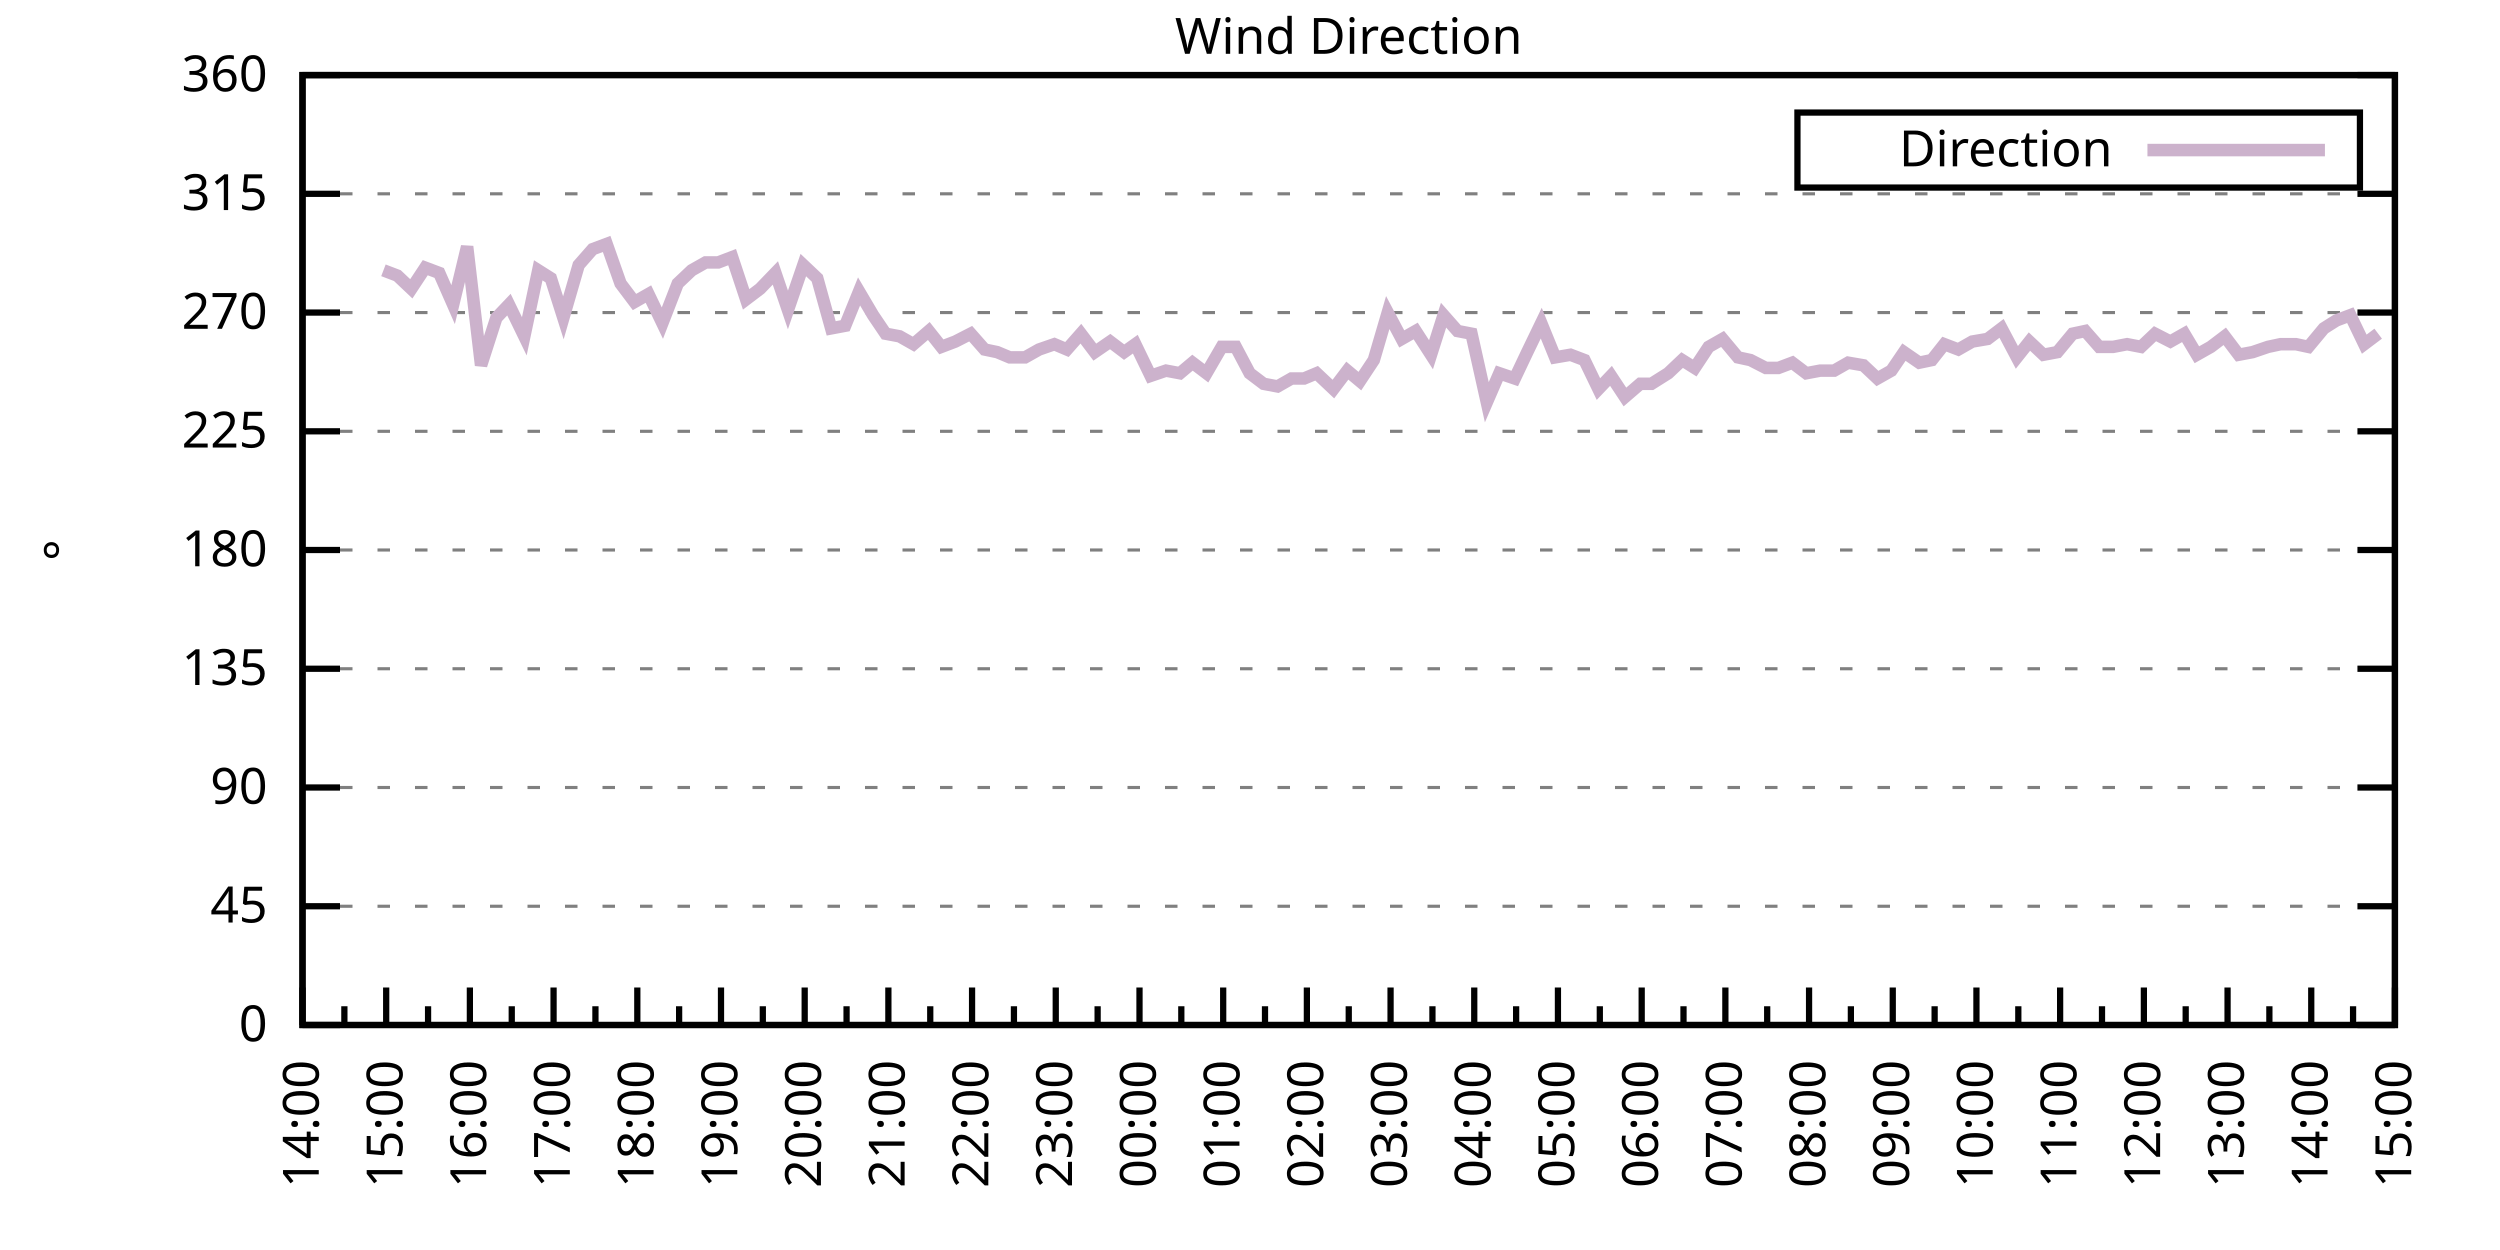
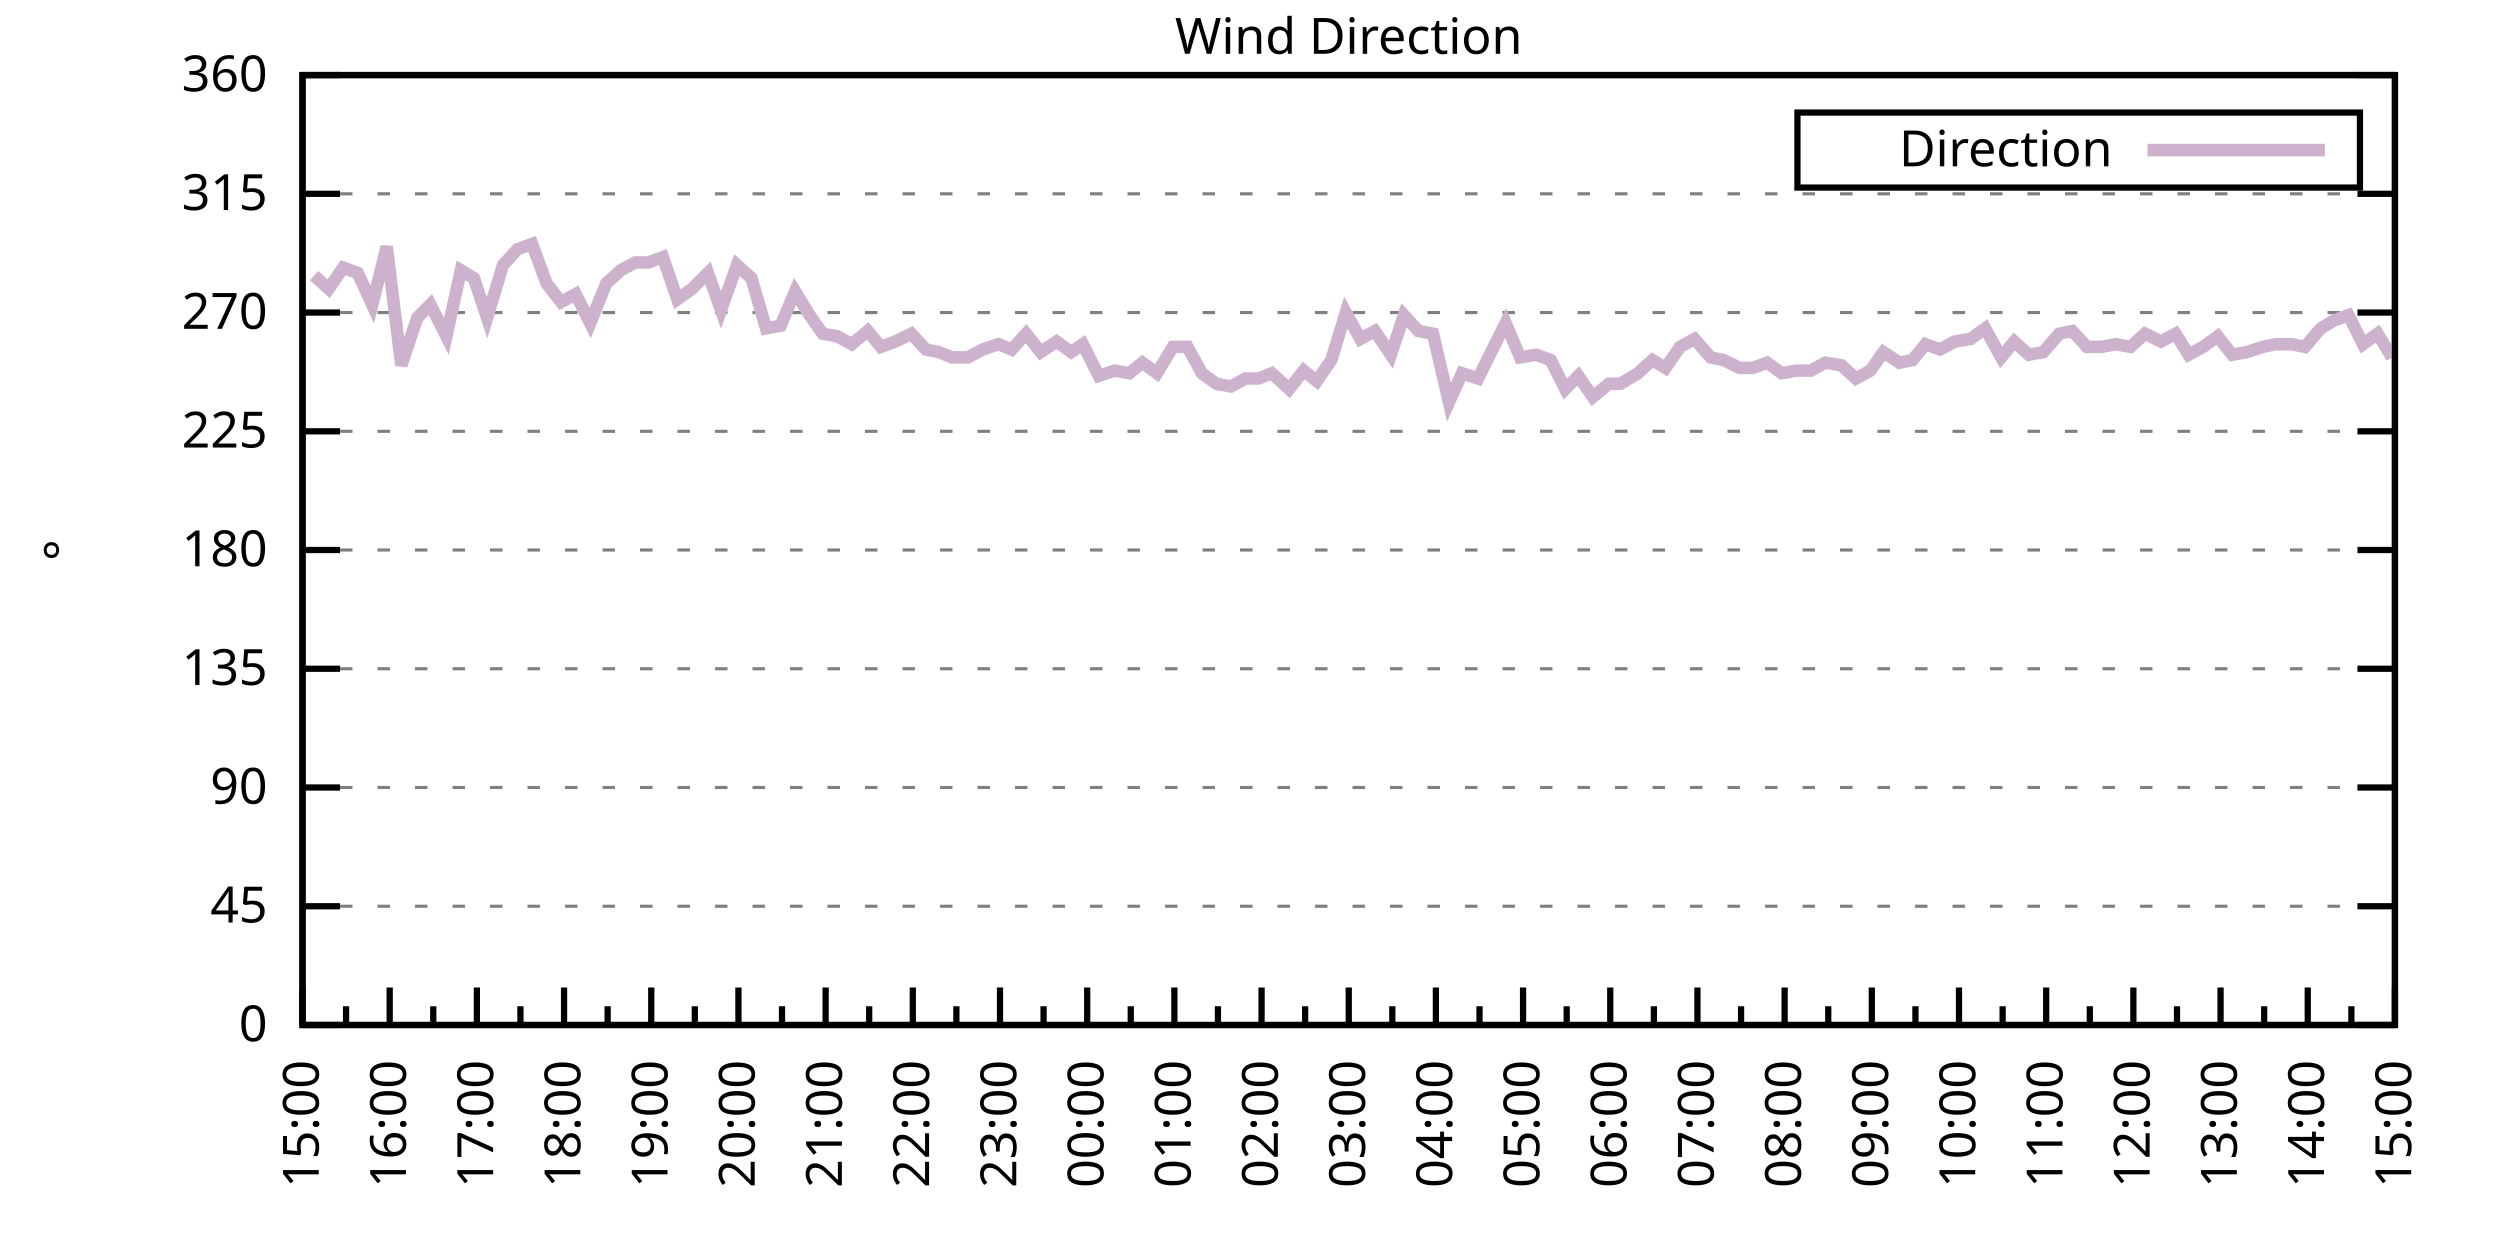
<svg xmlns="http://www.w3.org/2000/svg" xmlns:xlink="http://www.w3.org/1999/xlink" width="400" height="200" viewBox="0 0 400 200">
  <g id="gnuplot_canvas">
    <rect x="0" y="0" width="400" height="200" fill="none" />
    <defs>
      <circle id="gpDot" r="0.5" stroke-width="0.5" stroke="currentColor" />
      <path id="gpPt0" stroke-width="0.333" stroke="currentColor" d="M-1,0 h2 M0,-1 v2" />
      <path id="gpPt1" stroke-width="0.333" stroke="currentColor" d="M-1,-1 L1,1 M1,-1 L-1,1" />
      <path id="gpPt2" stroke-width="0.333" stroke="currentColor" d="M-1,0 L1,0 M0,-1 L0,1 M-1,-1 L1,1 M-1,1 L1,-1" />
      <rect id="gpPt3" stroke-width="0.333" stroke="currentColor" x="-1" y="-1" width="2" height="2" />
      <rect id="gpPt4" stroke-width="0.333" stroke="currentColor" fill="currentColor" x="-1" y="-1" width="2" height="2" />
      <circle id="gpPt5" stroke-width="0.333" stroke="currentColor" cx="0" cy="0" r="1" />
      <use xlink:href="#gpPt5" id="gpPt6" fill="currentColor" stroke="none" />
      <path id="gpPt7" stroke-width="0.333" stroke="currentColor" d="M0,-1.33 L-1.33,0.67 L1.33,0.67 z" />
      <use xlink:href="#gpPt7" id="gpPt8" fill="currentColor" stroke="none" />
      <use xlink:href="#gpPt7" id="gpPt9" stroke="currentColor" transform="rotate(180)" />
      <use xlink:href="#gpPt9" id="gpPt10" fill="currentColor" stroke="none" />
      <use xlink:href="#gpPt3" id="gpPt11" stroke="currentColor" transform="rotate(45)" />
      <use xlink:href="#gpPt11" id="gpPt12" fill="currentColor" stroke="none" />
      <path id="gpPt13" stroke-width="0.333" stroke="currentColor" d="M0,1.330 L1.265,0.411 L0.782,-1.067 L-0.782,-1.076 L-1.265,0.411 z" />
      <use xlink:href="#gpPt13" id="gpPt14" fill="currentColor" stroke="none" />
      <filter id="textbox" filterUnits="objectBoundingBox" x="0" y="0" height="1" width="1">
        <feFlood flood-color="white" flood-opacity="1" result="bgnd" />
        <feComposite in="SourceGraphic" in2="bgnd" operator="atop" />
      </filter>
      <filter id="greybox" filterUnits="objectBoundingBox" x="0" y="0" height="1" width="1">
        <feFlood flood-color="lightgrey" flood-opacity="1" result="grey" />
        <feComposite in="SourceGraphic" in2="grey" operator="atop" />
      </filter>
    </defs>
    <g fill="none" color="white" stroke="currentColor" stroke-width="1.00" stroke-linecap="butt" stroke-linejoin="miter">
</g>
    <g fill="none" color="black" stroke="currentColor" stroke-width="1.00" stroke-linecap="butt" stroke-linejoin="miter">
      <g stroke="none" shape-rendering="crispEdges">
        <polygon fill="rgb(255, 255, 255)" points="48.40,164.00 383.18,164.00 383.18,12.02 48.40,12.02 " />
      </g>
    </g>
    <g fill="none" color="black" stroke="currentColor" stroke-width="1.00" stroke-linecap="butt" stroke-linejoin="miter">
</g>
    <g fill="none" color="black" stroke="black" stroke-width="0.50" stroke-linecap="butt" stroke-linejoin="miter">
</g>
    <g fill="none" color="gray" stroke="currentColor" stroke-width="0.50" stroke-linecap="butt" stroke-linejoin="miter">
      <path stroke="gray" stroke-dasharray="2,4" class="gridline" d="M48.40,164.00 L383.19,164.00  " />
    </g>
    <g fill="none" color="gray" stroke="gray" stroke-width="1.00" stroke-linecap="butt" stroke-linejoin="miter">
</g>
    <g fill="none" color="black" stroke="currentColor" stroke-width="1.00" stroke-linecap="butt" stroke-linejoin="miter">
      <path stroke="black" d="M48.40,164.00 L54.40,164.00 M383.19,164.00 L377.19,164.00  " />
      <g transform="translate(42.80,166.60)" stroke="none" fill="black" font-family="Sans" font-size="8.00" text-anchor="end">
        <text>
          <tspan font-family="Sans"> 0</tspan>
        </text>
      </g>
    </g>
    <g fill="none" color="black" stroke="currentColor" stroke-width="1.00" stroke-linecap="butt" stroke-linejoin="miter">
</g>
    <g fill="none" color="black" stroke="black" stroke-width="0.50" stroke-linecap="butt" stroke-linejoin="miter">
</g>
    <g fill="none" color="gray" stroke="currentColor" stroke-width="0.50" stroke-linecap="butt" stroke-linejoin="miter">
      <path stroke="gray" stroke-dasharray="2,4" class="gridline" d="M48.40,145.00 L383.19,145.00  " />
    </g>
    <g fill="none" color="gray" stroke="gray" stroke-width="1.00" stroke-linecap="butt" stroke-linejoin="miter">
</g>
    <g fill="none" color="black" stroke="currentColor" stroke-width="1.00" stroke-linecap="butt" stroke-linejoin="miter">
      <path stroke="black" d="M48.40,145.00 L54.40,145.00 M383.19,145.00 L377.19,145.00  " />
      <g transform="translate(42.80,147.60)" stroke="none" fill="black" font-family="Sans" font-size="8.00" text-anchor="end">
        <text>
          <tspan font-family="Sans"> 45</tspan>
        </text>
      </g>
    </g>
    <g fill="none" color="black" stroke="currentColor" stroke-width="1.00" stroke-linecap="butt" stroke-linejoin="miter">
</g>
    <g fill="none" color="black" stroke="black" stroke-width="0.50" stroke-linecap="butt" stroke-linejoin="miter">
</g>
    <g fill="none" color="gray" stroke="currentColor" stroke-width="0.50" stroke-linecap="butt" stroke-linejoin="miter">
      <path stroke="gray" stroke-dasharray="2,4" class="gridline" d="M48.40,126.00 L383.19,126.00  " />
    </g>
    <g fill="none" color="gray" stroke="gray" stroke-width="1.00" stroke-linecap="butt" stroke-linejoin="miter">
</g>
    <g fill="none" color="black" stroke="currentColor" stroke-width="1.00" stroke-linecap="butt" stroke-linejoin="miter">
      <path stroke="black" d="M48.40,126.00 L54.40,126.00 M383.19,126.00 L377.19,126.00  " />
      <g transform="translate(42.80,128.60)" stroke="none" fill="black" font-family="Sans" font-size="8.00" text-anchor="end">
        <text>
          <tspan font-family="Sans"> 90</tspan>
        </text>
      </g>
    </g>
    <g fill="none" color="black" stroke="currentColor" stroke-width="1.00" stroke-linecap="butt" stroke-linejoin="miter">
</g>
    <g fill="none" color="black" stroke="black" stroke-width="0.50" stroke-linecap="butt" stroke-linejoin="miter">
</g>
    <g fill="none" color="gray" stroke="currentColor" stroke-width="0.50" stroke-linecap="butt" stroke-linejoin="miter">
      <path stroke="gray" stroke-dasharray="2,4" class="gridline" d="M48.40,107.00 L383.19,107.00  " />
    </g>
    <g fill="none" color="gray" stroke="gray" stroke-width="1.00" stroke-linecap="butt" stroke-linejoin="miter">
</g>
    <g fill="none" color="black" stroke="currentColor" stroke-width="1.00" stroke-linecap="butt" stroke-linejoin="miter">
      <path stroke="black" d="M48.40,107.00 L54.40,107.00 M383.19,107.00 L377.19,107.00  " />
      <g transform="translate(42.80,109.60)" stroke="none" fill="black" font-family="Sans" font-size="8.00" text-anchor="end">
        <text>
          <tspan font-family="Sans"> 135</tspan>
        </text>
      </g>
    </g>
    <g fill="none" color="black" stroke="currentColor" stroke-width="1.00" stroke-linecap="butt" stroke-linejoin="miter">
</g>
    <g fill="none" color="black" stroke="black" stroke-width="0.50" stroke-linecap="butt" stroke-linejoin="miter">
</g>
    <g fill="none" color="gray" stroke="currentColor" stroke-width="0.50" stroke-linecap="butt" stroke-linejoin="miter">
      <path stroke="gray" stroke-dasharray="2,4" class="gridline" d="M48.40,88.00 L383.19,88.00  " />
    </g>
    <g fill="none" color="gray" stroke="gray" stroke-width="1.00" stroke-linecap="butt" stroke-linejoin="miter">
</g>
    <g fill="none" color="black" stroke="currentColor" stroke-width="1.00" stroke-linecap="butt" stroke-linejoin="miter">
      <path stroke="black" d="M48.40,88.00 L54.40,88.00 M383.19,88.00 L377.19,88.00  " />
      <g transform="translate(42.80,90.60)" stroke="none" fill="black" font-family="Sans" font-size="8.00" text-anchor="end">
        <text>
          <tspan font-family="Sans"> 180</tspan>
        </text>
      </g>
    </g>
    <g fill="none" color="black" stroke="currentColor" stroke-width="1.00" stroke-linecap="butt" stroke-linejoin="miter">
</g>
    <g fill="none" color="black" stroke="black" stroke-width="0.50" stroke-linecap="butt" stroke-linejoin="miter">
</g>
    <g fill="none" color="gray" stroke="currentColor" stroke-width="0.50" stroke-linecap="butt" stroke-linejoin="miter">
      <path stroke="gray" stroke-dasharray="2,4" class="gridline" d="M48.40,69.01 L383.19,69.01  " />
    </g>
    <g fill="none" color="gray" stroke="gray" stroke-width="1.00" stroke-linecap="butt" stroke-linejoin="miter">
</g>
    <g fill="none" color="black" stroke="currentColor" stroke-width="1.00" stroke-linecap="butt" stroke-linejoin="miter">
      <path stroke="black" d="M48.40,69.01 L54.40,69.01 M383.19,69.01 L377.19,69.01  " />
      <g transform="translate(42.80,71.61)" stroke="none" fill="black" font-family="Sans" font-size="8.00" text-anchor="end">
        <text>
          <tspan font-family="Sans"> 225</tspan>
        </text>
      </g>
    </g>
    <g fill="none" color="black" stroke="currentColor" stroke-width="1.00" stroke-linecap="butt" stroke-linejoin="miter">
</g>
    <g fill="none" color="black" stroke="black" stroke-width="0.50" stroke-linecap="butt" stroke-linejoin="miter">
</g>
    <g fill="none" color="gray" stroke="currentColor" stroke-width="0.50" stroke-linecap="butt" stroke-linejoin="miter">
      <path stroke="gray" stroke-dasharray="2,4" class="gridline" d="M48.40,50.01 L383.19,50.01  " />
    </g>
    <g fill="none" color="gray" stroke="gray" stroke-width="1.00" stroke-linecap="butt" stroke-linejoin="miter">
</g>
    <g fill="none" color="black" stroke="currentColor" stroke-width="1.00" stroke-linecap="butt" stroke-linejoin="miter">
      <path stroke="black" d="M48.40,50.01 L54.40,50.01 M383.19,50.01 L377.19,50.01  " />
      <g transform="translate(42.80,52.61)" stroke="none" fill="black" font-family="Sans" font-size="8.00" text-anchor="end">
        <text>
          <tspan font-family="Sans"> 270</tspan>
        </text>
      </g>
    </g>
    <g fill="none" color="black" stroke="currentColor" stroke-width="1.00" stroke-linecap="butt" stroke-linejoin="miter">
</g>
    <g fill="none" color="black" stroke="black" stroke-width="0.50" stroke-linecap="butt" stroke-linejoin="miter">
</g>
    <g fill="none" color="gray" stroke="currentColor" stroke-width="0.50" stroke-linecap="butt" stroke-linejoin="miter">
      <path stroke="gray" stroke-dasharray="2,4" class="gridline" d="M48.40,31.01 L383.19,31.01  " />
    </g>
    <g fill="none" color="gray" stroke="gray" stroke-width="1.00" stroke-linecap="butt" stroke-linejoin="miter">
</g>
    <g fill="none" color="black" stroke="currentColor" stroke-width="1.00" stroke-linecap="butt" stroke-linejoin="miter">
      <path stroke="black" d="M48.40,31.01 L54.40,31.01 M383.19,31.01 L377.19,31.01  " />
      <g transform="translate(42.80,33.61)" stroke="none" fill="black" font-family="Sans" font-size="8.00" text-anchor="end">
        <text>
          <tspan font-family="Sans"> 315</tspan>
        </text>
      </g>
    </g>
    <g fill="none" color="black" stroke="currentColor" stroke-width="1.00" stroke-linecap="butt" stroke-linejoin="miter">
</g>
    <g fill="none" color="black" stroke="black" stroke-width="0.50" stroke-linecap="butt" stroke-linejoin="miter">
</g>
    <g fill="none" color="gray" stroke="currentColor" stroke-width="0.50" stroke-linecap="butt" stroke-linejoin="miter">
      <path stroke="gray" stroke-dasharray="2,4" class="gridline" d="M48.40,12.01 L383.19,12.01  " />
    </g>
    <g fill="none" color="gray" stroke="gray" stroke-width="1.00" stroke-linecap="butt" stroke-linejoin="miter">
</g>
    <g fill="none" color="black" stroke="currentColor" stroke-width="1.00" stroke-linecap="butt" stroke-linejoin="miter">
      <path stroke="black" d="M48.40,12.01 L54.40,12.01 M383.19,12.01 L377.19,12.01  " />
      <g transform="translate(42.80,14.61)" stroke="none" fill="black" font-family="Sans" font-size="8.00" text-anchor="end">
        <text>
          <tspan font-family="Sans"> 360</tspan>
        </text>
      </g>
    </g>
    <g fill="none" color="black" stroke="currentColor" stroke-width="1.00" stroke-linecap="butt" stroke-linejoin="miter">
      <path stroke="black" d="M48.40,164.00 L48.40,158.00  " />
      <g transform="translate(51.00,169.60) rotate(270)" stroke="none" fill="black" font-family="Sans" font-size="8.00" text-anchor="end">
        <text>
+           <tspan font-family="Sans">15:00</tspan>
+         </text>
+       </g>
+     </g>
+     <g fill="none" color="black" stroke="currentColor" stroke-width="1.00" stroke-linecap="butt" stroke-linejoin="miter">
+       <path stroke="black" d="M55.37,164.00 L55.37,161.00 M62.35,164.00 L62.35,158.00  " />
+       <g transform="translate(64.95,169.60) rotate(270)" stroke="none" fill="black" font-family="Sans" font-size="8.00" text-anchor="end">
+         <text>
+           <tspan font-family="Sans">16:00</tspan>
+         </text>
+       </g>
+     </g>
+     <g fill="none" color="black" stroke="currentColor" stroke-width="1.00" stroke-linecap="butt" stroke-linejoin="miter">
+       <path stroke="black" d="M69.32,164.00 L69.32,161.00 M76.30,164.00 L76.30,158.00  " />
+       <g transform="translate(78.90,169.60) rotate(270)" stroke="none" fill="black" font-family="Sans" font-size="8.00" text-anchor="end">
+         <text>
+           <tspan font-family="Sans">17:00</tspan>
+         </text>
+       </g>
+     </g>
+     <g fill="none" color="black" stroke="currentColor" stroke-width="1.00" stroke-linecap="butt" stroke-linejoin="miter">
+       <path stroke="black" d="M83.27,164.00 L83.27,161.00 M90.25,164.00 L90.25,158.00  " />
+       <g transform="translate(92.85,169.60) rotate(270)" stroke="none" fill="black" font-family="Sans" font-size="8.00" text-anchor="end">
+         <text>
+           <tspan font-family="Sans">18:00</tspan>
+         </text>
+       </g>
+     </g>
+     <g fill="none" color="black" stroke="currentColor" stroke-width="1.00" stroke-linecap="butt" stroke-linejoin="miter">
+       <path stroke="black" d="M97.22,164.00 L97.22,161.00 M104.20,164.00 L104.20,158.00  " />
+       <g transform="translate(106.80,169.60) rotate(270)" stroke="none" fill="black" font-family="Sans" font-size="8.00" text-anchor="end">
+         <text>
+           <tspan font-family="Sans">19:00</tspan>
+         </text>
+       </g>
+     </g>
+     <g fill="none" color="black" stroke="currentColor" stroke-width="1.00" stroke-linecap="butt" stroke-linejoin="miter">
+       <path stroke="black" d="M111.17,164.00 L111.17,161.00 M118.15,164.00 L118.15,158.00  " />
+       <g transform="translate(120.75,169.60) rotate(270)" stroke="none" fill="black" font-family="Sans" font-size="8.00" text-anchor="end">
+         <text>
+           <tspan font-family="Sans">20:00</tspan>
+         </text>
+       </g>
+     </g>
+     <g fill="none" color="black" stroke="currentColor" stroke-width="1.00" stroke-linecap="butt" stroke-linejoin="miter">
+       <path stroke="black" d="M125.12,164.00 L125.12,161.00 M132.10,164.00 L132.10,158.00  " />
+       <g transform="translate(134.70,169.60) rotate(270)" stroke="none" fill="black" font-family="Sans" font-size="8.00" text-anchor="end">
+         <text>
+           <tspan font-family="Sans">21:00</tspan>
+         </text>
+       </g>
+     </g>
+     <g fill="none" color="black" stroke="currentColor" stroke-width="1.00" stroke-linecap="butt" stroke-linejoin="miter">
+       <path stroke="black" d="M139.07,164.00 L139.07,161.00 M146.05,164.00 L146.05,158.00  " />
+       <g transform="translate(148.65,169.60) rotate(270)" stroke="none" fill="black" font-family="Sans" font-size="8.00" text-anchor="end">
+         <text>
+           <tspan font-family="Sans">22:00</tspan>
+         </text>
+       </g>
+     </g>
+     <g fill="none" color="black" stroke="currentColor" stroke-width="1.00" stroke-linecap="butt" stroke-linejoin="miter">
+       <path stroke="black" d="M153.02,164.00 L153.02,161.00 M160.00,164.00 L160.00,158.00  " />
+       <g transform="translate(162.60,169.60) rotate(270)" stroke="none" fill="black" font-family="Sans" font-size="8.00" text-anchor="end">
+         <text>
+           <tspan font-family="Sans">23:00</tspan>
+         </text>
+       </g>
+     </g>
+     <g fill="none" color="black" stroke="currentColor" stroke-width="1.00" stroke-linecap="butt" stroke-linejoin="miter">
+       <path stroke="black" d="M166.97,164.00 L166.97,161.00 M173.95,164.00 L173.95,158.00  " />
+       <g transform="translate(176.55,169.60) rotate(270)" stroke="none" fill="black" font-family="Sans" font-size="8.00" text-anchor="end">
+         <text>
+           <tspan font-family="Sans">00:00</tspan>
+         </text>
+       </g>
+     </g>
+     <g fill="none" color="black" stroke="currentColor" stroke-width="1.00" stroke-linecap="butt" stroke-linejoin="miter">
+       <path stroke="black" d="M180.92,164.00 L180.92,161.00 M187.90,164.00 L187.90,158.00  " />
+       <g transform="translate(190.50,169.60) rotate(270)" stroke="none" fill="black" font-family="Sans" font-size="8.00" text-anchor="end">
+         <text>
+           <tspan font-family="Sans">01:00</tspan>
+         </text>
+       </g>
+     </g>
+     <g fill="none" color="black" stroke="currentColor" stroke-width="1.00" stroke-linecap="butt" stroke-linejoin="miter">
+       <path stroke="black" d="M194.87,164.00 L194.87,161.00 M201.85,164.00 L201.85,158.00  " />
+       <g transform="translate(204.45,169.60) rotate(270)" stroke="none" fill="black" font-family="Sans" font-size="8.00" text-anchor="end">
+         <text>
+           <tspan font-family="Sans">02:00</tspan>
+         </text>
+       </g>
+     </g>
+     <g fill="none" color="black" stroke="currentColor" stroke-width="1.00" stroke-linecap="butt" stroke-linejoin="miter">
+       <path stroke="black" d="M208.82,164.00 L208.82,161.00 M215.80,164.00 L215.80,158.00  " />
+       <g transform="translate(218.40,169.60) rotate(270)" stroke="none" fill="black" font-family="Sans" font-size="8.00" text-anchor="end">
+         <text>
+           <tspan font-family="Sans">03:00</tspan>
+         </text>
+       </g>
+     </g>
+     <g fill="none" color="black" stroke="currentColor" stroke-width="1.00" stroke-linecap="butt" stroke-linejoin="miter">
+       <path stroke="black" d="M222.77,164.00 L222.77,161.00 M229.74,164.00 L229.74,158.00  " />
+       <g transform="translate(232.34,169.60) rotate(270)" stroke="none" fill="black" font-family="Sans" font-size="8.00" text-anchor="end">
+         <text>
+           <tspan font-family="Sans">04:00</tspan>
+         </text>
+       </g>
+     </g>
+     <g fill="none" color="black" stroke="currentColor" stroke-width="1.00" stroke-linecap="butt" stroke-linejoin="miter">
+       <path stroke="black" d="M236.72,164.00 L236.72,161.00 M243.69,164.00 L243.69,158.00  " />
+       <g transform="translate(246.29,169.60) rotate(270)" stroke="none" fill="black" font-family="Sans" font-size="8.00" text-anchor="end">
+         <text>
+           <tspan font-family="Sans">05:00</tspan>
+         </text>
+       </g>
+     </g>
+     <g fill="none" color="black" stroke="currentColor" stroke-width="1.00" stroke-linecap="butt" stroke-linejoin="miter">
+       <path stroke="black" d="M250.67,164.00 L250.67,161.00 M257.64,164.00 L257.64,158.00  " />
+       <g transform="translate(260.24,169.60) rotate(270)" stroke="none" fill="black" font-family="Sans" font-size="8.00" text-anchor="end">
+         <text>
+           <tspan font-family="Sans">06:00</tspan>
+         </text>
+       </g>
+     </g>
+     <g fill="none" color="black" stroke="currentColor" stroke-width="1.00" stroke-linecap="butt" stroke-linejoin="miter">
+       <path stroke="black" d="M264.62,164.00 L264.62,161.00 M271.59,164.00 L271.59,158.00  " />
+       <g transform="translate(274.19,169.60) rotate(270)" stroke="none" fill="black" font-family="Sans" font-size="8.00" text-anchor="end">
+         <text>
+           <tspan font-family="Sans">07:00</tspan>
+         </text>
+       </g>
+     </g>
+     <g fill="none" color="black" stroke="currentColor" stroke-width="1.00" stroke-linecap="butt" stroke-linejoin="miter">
+       <path stroke="black" d="M278.57,164.00 L278.57,161.00 M285.54,164.00 L285.54,158.00  " />
+       <g transform="translate(288.14,169.60) rotate(270)" stroke="none" fill="black" font-family="Sans" font-size="8.00" text-anchor="end">
+         <text>
+           <tspan font-family="Sans">08:00</tspan>
+         </text>
+       </g>
+     </g>
+     <g fill="none" color="black" stroke="currentColor" stroke-width="1.00" stroke-linecap="butt" stroke-linejoin="miter">
+       <path stroke="black" d="M292.52,164.00 L292.52,161.00 M299.49,164.00 L299.49,158.00  " />
+       <g transform="translate(302.09,169.60) rotate(270)" stroke="none" fill="black" font-family="Sans" font-size="8.00" text-anchor="end">
+         <text>
+           <tspan font-family="Sans">09:00</tspan>
+         </text>
+       </g>
+     </g>
+     <g fill="none" color="black" stroke="currentColor" stroke-width="1.00" stroke-linecap="butt" stroke-linejoin="miter">
+       <path stroke="black" d="M306.47,164.00 L306.47,161.00 M313.44,164.00 L313.44,158.00  " />
+       <g transform="translate(316.04,169.60) rotate(270)" stroke="none" fill="black" font-family="Sans" font-size="8.00" text-anchor="end">
+         <text>
+           <tspan font-family="Sans">10:00</tspan>
+         </text>
+       </g>
+     </g>
+     <g fill="none" color="black" stroke="currentColor" stroke-width="1.00" stroke-linecap="butt" stroke-linejoin="miter">
+       <path stroke="black" d="M320.42,164.00 L320.42,161.00 M327.39,164.00 L327.39,158.00  " />
+       <g transform="translate(329.99,169.60) rotate(270)" stroke="none" fill="black" font-family="Sans" font-size="8.00" text-anchor="end">
+         <text>
+           <tspan font-family="Sans">11:00</tspan>
+         </text>
+       </g>
+     </g>
+     <g fill="none" color="black" stroke="currentColor" stroke-width="1.00" stroke-linecap="butt" stroke-linejoin="miter">
+       <path stroke="black" d="M334.37,164.00 L334.37,161.00 M341.34,164.00 L341.34,158.00  " />
+       <g transform="translate(343.94,169.60) rotate(270)" stroke="none" fill="black" font-family="Sans" font-size="8.00" text-anchor="end">
+         <text>
+           <tspan font-family="Sans">12:00</tspan>
+         </text>
+       </g>
+     </g>
+     <g fill="none" color="black" stroke="currentColor" stroke-width="1.00" stroke-linecap="butt" stroke-linejoin="miter">
+       <path stroke="black" d="M348.32,164.00 L348.32,161.00 M355.29,164.00 L355.29,158.00  " />
+       <g transform="translate(357.89,169.60) rotate(270)" stroke="none" fill="black" font-family="Sans" font-size="8.00" text-anchor="end">
+         <text>
+           <tspan font-family="Sans">13:00</tspan>
+         </text>
+       </g>
+     </g>
+     <g fill="none" color="black" stroke="currentColor" stroke-width="1.00" stroke-linecap="butt" stroke-linejoin="miter">
+       <path stroke="black" d="M362.27,164.00 L362.27,161.00 M369.24,164.00 L369.24,158.00  " />
+       <g transform="translate(371.84,169.60) rotate(270)" stroke="none" fill="black" font-family="Sans" font-size="8.00" text-anchor="end">
+         <text>
          <tspan font-family="Sans">14:00</tspan>
        </text>
      </g>
    </g>
    <g fill="none" color="black" stroke="currentColor" stroke-width="1.00" stroke-linecap="butt" stroke-linejoin="miter">
-       <path stroke="black" d="M55.10,164.00 L55.10,161.00 M61.79,164.00 L61.79,158.00  " />
-       <g transform="translate(64.39,169.60) rotate(270)" stroke="none" fill="black" font-family="Sans" font-size="8.00" text-anchor="end">
-         <text>
-           <tspan font-family="Sans">15:00</tspan>
-         </text>
-       </g>
-     </g>
-     <g fill="none" color="black" stroke="currentColor" stroke-width="1.00" stroke-linecap="butt" stroke-linejoin="miter">
-       <path stroke="black" d="M68.49,164.00 L68.49,161.00 M75.18,164.00 L75.18,158.00  " />
-       <g transform="translate(77.78,169.60) rotate(270)" stroke="none" fill="black" font-family="Sans" font-size="8.00" text-anchor="end">
-         <text>
-           <tspan font-family="Sans">16:00</tspan>
-         </text>
-       </g>
-     </g>
-     <g fill="none" color="black" stroke="currentColor" stroke-width="1.00" stroke-linecap="butt" stroke-linejoin="miter">
-       <path stroke="black" d="M81.88,164.00 L81.88,161.00 M88.57,164.00 L88.57,158.00  " />
-       <g transform="translate(91.17,169.60) rotate(270)" stroke="none" fill="black" font-family="Sans" font-size="8.00" text-anchor="end">
-         <text>
-           <tspan font-family="Sans">17:00</tspan>
-         </text>
-       </g>
-     </g>
-     <g fill="none" color="black" stroke="currentColor" stroke-width="1.00" stroke-linecap="butt" stroke-linejoin="miter">
-       <path stroke="black" d="M95.27,164.00 L95.27,161.00 M101.97,164.00 L101.97,158.00  " />
-       <g transform="translate(104.57,169.60) rotate(270)" stroke="none" fill="black" font-family="Sans" font-size="8.00" text-anchor="end">
-         <text>
-           <tspan font-family="Sans">18:00</tspan>
-         </text>
-       </g>
-     </g>
-     <g fill="none" color="black" stroke="currentColor" stroke-width="1.00" stroke-linecap="butt" stroke-linejoin="miter">
-       <path stroke="black" d="M108.66,164.00 L108.66,161.00 M115.36,164.00 L115.36,158.00  " />
-       <g transform="translate(117.96,169.60) rotate(270)" stroke="none" fill="black" font-family="Sans" font-size="8.00" text-anchor="end">
-         <text>
-           <tspan font-family="Sans">19:00</tspan>
-         </text>
-       </g>
-     </g>
-     <g fill="none" color="black" stroke="currentColor" stroke-width="1.00" stroke-linecap="butt" stroke-linejoin="miter">
-       <path stroke="black" d="M122.05,164.00 L122.05,161.00 M128.75,164.00 L128.75,158.00  " />
-       <g transform="translate(131.35,169.60) rotate(270)" stroke="none" fill="black" font-family="Sans" font-size="8.00" text-anchor="end">
-         <text>
-           <tspan font-family="Sans">20:00</tspan>
-         </text>
-       </g>
-     </g>
-     <g fill="none" color="black" stroke="currentColor" stroke-width="1.00" stroke-linecap="butt" stroke-linejoin="miter">
-       <path stroke="black" d="M135.45,164.00 L135.45,161.00 M142.14,164.00 L142.14,158.00  " />
-       <g transform="translate(144.74,169.60) rotate(270)" stroke="none" fill="black" font-family="Sans" font-size="8.00" text-anchor="end">
-         <text>
-           <tspan font-family="Sans">21:00</tspan>
-         </text>
-       </g>
-     </g>
-     <g fill="none" color="black" stroke="currentColor" stroke-width="1.00" stroke-linecap="butt" stroke-linejoin="miter">
-       <path stroke="black" d="M148.84,164.00 L148.84,161.00 M155.53,164.00 L155.53,158.00  " />
-       <g transform="translate(158.13,169.60) rotate(270)" stroke="none" fill="black" font-family="Sans" font-size="8.00" text-anchor="end">
-         <text>
-           <tspan font-family="Sans">22:00</tspan>
-         </text>
-       </g>
-     </g>
-     <g fill="none" color="black" stroke="currentColor" stroke-width="1.00" stroke-linecap="butt" stroke-linejoin="miter">
-       <path stroke="black" d="M162.23,164.00 L162.23,161.00 M168.92,164.00 L168.92,158.00  " />
-       <g transform="translate(171.52,169.60) rotate(270)" stroke="none" fill="black" font-family="Sans" font-size="8.00" text-anchor="end">
-         <text>
-           <tspan font-family="Sans">23:00</tspan>
-         </text>
-       </g>
-     </g>
-     <g fill="none" color="black" stroke="currentColor" stroke-width="1.00" stroke-linecap="butt" stroke-linejoin="miter">
-       <path stroke="black" d="M175.62,164.00 L175.62,161.00 M182.32,164.00 L182.32,158.00  " />
-       <g transform="translate(184.92,169.60) rotate(270)" stroke="none" fill="black" font-family="Sans" font-size="8.00" text-anchor="end">
-         <text>
-           <tspan font-family="Sans">00:00</tspan>
-         </text>
-       </g>
-     </g>
-     <g fill="none" color="black" stroke="currentColor" stroke-width="1.00" stroke-linecap="butt" stroke-linejoin="miter">
-       <path stroke="black" d="M189.01,164.00 L189.01,161.00 M195.71,164.00 L195.71,158.00  " />
-       <g transform="translate(198.31,169.60) rotate(270)" stroke="none" fill="black" font-family="Sans" font-size="8.00" text-anchor="end">
-         <text>
-           <tspan font-family="Sans">01:00</tspan>
-         </text>
-       </g>
-     </g>
-     <g fill="none" color="black" stroke="currentColor" stroke-width="1.00" stroke-linecap="butt" stroke-linejoin="miter">
-       <path stroke="black" d="M202.40,164.00 L202.40,161.00 M209.10,164.00 L209.10,158.00  " />
-       <g transform="translate(211.70,169.60) rotate(270)" stroke="none" fill="black" font-family="Sans" font-size="8.00" text-anchor="end">
-         <text>
-           <tspan font-family="Sans">02:00</tspan>
-         </text>
-       </g>
-     </g>
-     <g fill="none" color="black" stroke="currentColor" stroke-width="1.00" stroke-linecap="butt" stroke-linejoin="miter">
-       <path stroke="black" d="M215.80,164.00 L215.80,161.00 M222.49,164.00 L222.49,158.00  " />
-       <g transform="translate(225.09,169.60) rotate(270)" stroke="none" fill="black" font-family="Sans" font-size="8.00" text-anchor="end">
-         <text>
-           <tspan font-family="Sans">03:00</tspan>
-         </text>
-       </g>
-     </g>
-     <g fill="none" color="black" stroke="currentColor" stroke-width="1.00" stroke-linecap="butt" stroke-linejoin="miter">
-       <path stroke="black" d="M229.19,164.00 L229.19,161.00 M235.88,164.00 L235.88,158.00  " />
-       <g transform="translate(238.48,169.60) rotate(270)" stroke="none" fill="black" font-family="Sans" font-size="8.00" text-anchor="end">
-         <text>
-           <tspan font-family="Sans">04:00</tspan>
-         </text>
-       </g>
-     </g>
-     <g fill="none" color="black" stroke="currentColor" stroke-width="1.00" stroke-linecap="butt" stroke-linejoin="miter">
-       <path stroke="black" d="M242.58,164.00 L242.58,161.00 M249.27,164.00 L249.27,158.00  " />
-       <g transform="translate(251.87,169.60) rotate(270)" stroke="none" fill="black" font-family="Sans" font-size="8.00" text-anchor="end">
-         <text>
-           <tspan font-family="Sans">05:00</tspan>
-         </text>
-       </g>
-     </g>
-     <g fill="none" color="black" stroke="currentColor" stroke-width="1.00" stroke-linecap="butt" stroke-linejoin="miter">
-       <path stroke="black" d="M255.97,164.00 L255.97,161.00 M262.67,164.00 L262.67,158.00  " />
-       <g transform="translate(265.27,169.60) rotate(270)" stroke="none" fill="black" font-family="Sans" font-size="8.00" text-anchor="end">
-         <text>
-           <tspan font-family="Sans">06:00</tspan>
-         </text>
-       </g>
-     </g>
-     <g fill="none" color="black" stroke="currentColor" stroke-width="1.00" stroke-linecap="butt" stroke-linejoin="miter">
-       <path stroke="black" d="M269.36,164.00 L269.36,161.00 M276.06,164.00 L276.06,158.00  " />
-       <g transform="translate(278.66,169.60) rotate(270)" stroke="none" fill="black" font-family="Sans" font-size="8.00" text-anchor="end">
-         <text>
-           <tspan font-family="Sans">07:00</tspan>
-         </text>
-       </g>
-     </g>
-     <g fill="none" color="black" stroke="currentColor" stroke-width="1.00" stroke-linecap="butt" stroke-linejoin="miter">
-       <path stroke="black" d="M282.75,164.00 L282.75,161.00 M289.45,164.00 L289.45,158.00  " />
-       <g transform="translate(292.05,169.60) rotate(270)" stroke="none" fill="black" font-family="Sans" font-size="8.00" text-anchor="end">
-         <text>
-           <tspan font-family="Sans">08:00</tspan>
-         </text>
-       </g>
-     </g>
-     <g fill="none" color="black" stroke="currentColor" stroke-width="1.00" stroke-linecap="butt" stroke-linejoin="miter">
-       <path stroke="black" d="M296.14,164.00 L296.14,161.00 M302.84,164.00 L302.84,158.00  " />
-       <g transform="translate(305.44,169.60) rotate(270)" stroke="none" fill="black" font-family="Sans" font-size="8.00" text-anchor="end">
-         <text>
-           <tspan font-family="Sans">09:00</tspan>
-         </text>
-       </g>
-     </g>
-     <g fill="none" color="black" stroke="currentColor" stroke-width="1.00" stroke-linecap="butt" stroke-linejoin="miter">
-       <path stroke="black" d="M309.54,164.00 L309.54,161.00 M316.23,164.00 L316.23,158.00  " />
-       <g transform="translate(318.83,169.60) rotate(270)" stroke="none" fill="black" font-family="Sans" font-size="8.00" text-anchor="end">
-         <text>
-           <tspan font-family="Sans">10:00</tspan>
-         </text>
-       </g>
-     </g>
-     <g fill="none" color="black" stroke="currentColor" stroke-width="1.00" stroke-linecap="butt" stroke-linejoin="miter">
-       <path stroke="black" d="M322.93,164.00 L322.93,161.00 M329.62,164.00 L329.62,158.00  " />
-       <g transform="translate(332.22,169.60) rotate(270)" stroke="none" fill="black" font-family="Sans" font-size="8.00" text-anchor="end">
-         <text>
-           <tspan font-family="Sans">11:00</tspan>
-         </text>
-       </g>
-     </g>
-     <g fill="none" color="black" stroke="currentColor" stroke-width="1.00" stroke-linecap="butt" stroke-linejoin="miter">
-       <path stroke="black" d="M336.32,164.00 L336.32,161.00 M343.02,164.00 L343.02,158.00  " />
-       <g transform="translate(345.62,169.60) rotate(270)" stroke="none" fill="black" font-family="Sans" font-size="8.00" text-anchor="end">
-         <text>
-           <tspan font-family="Sans">12:00</tspan>
-         </text>
-       </g>
-     </g>
-     <g fill="none" color="black" stroke="currentColor" stroke-width="1.00" stroke-linecap="butt" stroke-linejoin="miter">
-       <path stroke="black" d="M349.71,164.00 L349.71,161.00 M356.41,164.00 L356.41,158.00  " />
-       <g transform="translate(359.01,169.60) rotate(270)" stroke="none" fill="black" font-family="Sans" font-size="8.00" text-anchor="end">
-         <text>
-           <tspan font-family="Sans">13:00</tspan>
-         </text>
-       </g>
-     </g>
-     <g fill="none" color="black" stroke="currentColor" stroke-width="1.00" stroke-linecap="butt" stroke-linejoin="miter">
-       <path stroke="black" d="M363.10,164.00 L363.10,161.00 M369.80,164.00 L369.80,158.00  " />
-       <g transform="translate(372.40,169.60) rotate(270)" stroke="none" fill="black" font-family="Sans" font-size="8.00" text-anchor="end">
-         <text>
-           <tspan font-family="Sans">14:00</tspan>
-         </text>
-       </g>
-     </g>
-     <g fill="none" color="black" stroke="currentColor" stroke-width="1.00" stroke-linecap="butt" stroke-linejoin="miter">
-       <path stroke="black" d="M376.49,164.00 L376.49,161.00 M383.19,164.00 L383.19,158.00  " />
+       <path stroke="black" d="M376.22,164.00 L376.22,161.00 M383.19,164.00 L383.19,158.00  " />
      <g transform="translate(385.79,169.60) rotate(270)" stroke="none" fill="black" font-family="Sans" font-size="8.00" text-anchor="end">
        <text>
          <tspan font-family="Sans">15:00</tspan>
        </text>
      </g>
    </g>
    <g fill="none" color="black" stroke="currentColor" stroke-width="1.00" stroke-linecap="butt" stroke-linejoin="miter">
</g>
    <g fill="none" color="black" stroke="currentColor" stroke-width="1.00" stroke-linecap="butt" stroke-linejoin="miter">
      <path stroke="black" d="M48.40,12.01 L48.40,164.00 L383.19,164.00 L383.19,12.01 L48.40,12.01 Z  " />
    </g>
    <g fill="none" color="black" stroke="currentColor" stroke-width="1.00" stroke-linecap="butt" stroke-linejoin="miter">
      <g transform="translate(12.80,88.01) rotate(270)" stroke="none" fill="black" font-family="Sans" font-size="8.00" text-anchor="middle">
        <text>
          <tspan font-family="Sans">°</tspan>
        </text>
      </g>
    </g>
    <g fill="none" color="black" stroke="currentColor" stroke-width="1.00" stroke-linecap="butt" stroke-linejoin="miter">
</g>
    <g fill="none" color="black" stroke="currentColor" stroke-width="1.00" stroke-linecap="butt" stroke-linejoin="miter">
      <path stroke="black" d="M287.59,30.01 L287.59,18.01 L377.59,18.01 L377.59,30.01 L287.59,30.01 Z  " />
    </g>
    <g id="Wind_direction_plot_1">
      <g fill="none" color="white" stroke="black" stroke-width="2.00" stroke-linecap="butt" stroke-linejoin="miter">
</g>
      <g fill="none" color="black" stroke="currentColor" stroke-width="2.00" stroke-linecap="butt" stroke-linejoin="miter">
        <g transform="translate(337.99,26.61)" stroke="none" fill="black" font-family="Sans" font-size="8.00" text-anchor="end">
          <text>
            <tspan font-family="Sans">Direction</tspan>
          </text>
        </g>
      </g>
      <g fill="none" color="black" stroke="currentColor" stroke-width="2.00" stroke-linecap="butt" stroke-linejoin="miter">
-         <path stroke="rgb(204, 178, 204)" d="M343.59,24.01 L371.99,24.01 M61.35,43.25 L63.58,44.10 L65.81,46.21 L68.04,42.83 L70.27,43.67 L72.50,48.74   L74.74,39.45 L76.97,58.45 L79.42,50.85 L81.43,48.74 L83.89,53.81 L86.12,43.25 L88.13,44.52 L90.14,50.85   L92.59,42.41 L94.82,39.87 L97.06,39.03 L99.29,45.36 L101.52,48.32 L103.75,47.05 L105.98,51.70 L108.44,45.36   L110.67,43.25 L112.90,41.99 L114.91,41.99 L117.14,41.14 L119.38,47.90 L121.61,46.21 L124.06,43.67 L126.07,49.59   L128.53,42.41 L130.76,44.52 L132.99,52.54 L135.22,52.12 L137.45,46.63 L139.69,50.43 L141.69,53.39 L143.93,53.81   L146.16,55.07 L148.61,52.96 L150.62,55.50 L152.85,54.65 L155.31,53.39 L157.54,55.92 L159.55,56.34 L161.56,57.18   L164.01,57.18 L166.25,55.92 L168.70,55.07 L170.71,55.92 L172.94,53.39 L175.17,56.34 L177.63,54.65 L179.86,56.34   L181.65,55.07 L184.10,60.14 L186.56,59.30 L188.79,59.72 L190.80,58.03 L193.03,59.72 L195.48,55.50 L197.72,55.50   L199.95,59.72 L202.18,61.41 L204.41,61.83 L206.64,60.56 L208.65,60.56 L210.66,59.72 L213.34,62.25 L215.57,59.30   L217.58,60.98 L219.81,57.61 L222.04,50.01 L224.28,54.23 L226.51,52.96 L228.96,56.76 L230.97,50.43 L233.20,52.96   L235.44,53.39 L237.89,64.36 L239.90,59.72 L242.36,60.56 L244.36,56.34 L246.60,51.70 L248.83,57.18 L251.28,56.76   L253.51,57.61 L255.75,62.25 L257.76,60.14 L259.99,63.52 L262.44,61.41 L264.23,61.41 L266.91,59.72 L269.14,57.61   L271.15,58.87 L273.38,55.50 L275.61,54.23 L278.07,57.18 L280.07,57.61 L282.53,58.87 L284.54,58.87 L286.77,58.03   L289.00,59.72 L291.23,59.30 L293.47,59.30 L295.70,58.03 L298.15,58.45 L300.39,60.56 L302.62,59.30 L304.63,56.34   L307.08,58.03 L309.09,57.61 L311.10,55.07 L313.33,55.92 L315.56,54.65 L318.02,54.23 L320.25,52.54 L322.70,57.18   L324.71,54.65 L326.95,56.76 L329.18,56.34 L331.63,53.39 L333.64,52.96 L335.87,55.50 L338.10,55.50 L340.34,55.07   L342.57,55.50 L344.80,53.39 L347.26,54.65 L349.49,53.39 L351.50,56.76 L353.73,55.50 L355.96,53.81 L358.19,56.76   L360.42,56.34 L362.88,55.50 L364.89,55.07 L367.34,55.07 L369.35,55.50 L371.81,52.54 L373.82,51.27 L376.05,50.43   L378.28,55.07 L380.51,53.39  " />
+         <path stroke="rgb(204, 178, 204)" d="M343.59,24.01 L371.99,24.01 M50.26,44.10 L52.58,46.21 L54.91,42.83 L57.23,43.67 L59.56,48.74 L61.88,39.45   L64.21,58.45 L66.77,50.85 L68.86,48.74 L71.42,53.81 L73.74,43.25 L75.83,44.52 L77.93,50.85 L80.48,42.41   L82.81,39.87 L85.13,39.03 L87.46,45.36 L89.78,48.32 L92.11,47.05 L94.43,51.70 L96.99,45.36 L99.32,43.25   L101.64,41.99 L103.73,41.99 L106.06,41.14 L108.38,47.90 L110.71,46.21 L113.27,43.67 L115.36,49.59 L117.92,42.41   L120.24,44.52 L122.57,52.54 L124.89,52.12 L127.22,46.63 L129.54,50.43 L131.63,53.39 L133.96,53.81 L136.28,55.07   L138.84,52.96 L140.93,55.50 L143.26,54.65 L145.81,53.39 L148.14,55.92 L150.23,56.34 L152.32,57.18 L154.88,57.18   L157.21,55.92 L159.76,55.07 L161.86,55.92 L164.18,53.39 L166.51,56.34 L169.06,54.65 L171.39,56.34 L173.25,55.07   L175.81,60.14 L178.36,59.30 L180.69,59.72 L182.78,58.03 L185.11,59.72 L187.66,55.50 L189.99,55.50 L192.31,59.72   L194.64,61.41 L196.96,61.83 L199.29,60.56 L201.38,60.56 L203.47,59.72 L206.26,62.25 L208.59,59.30 L210.68,60.98   L213.01,57.61 L215.33,50.01 L217.65,54.23 L219.98,52.96 L222.54,56.76 L224.63,50.43 L226.95,52.96 L229.28,53.39   L231.84,64.36 L233.93,59.72 L236.49,60.56 L238.58,56.34 L240.90,51.70 L243.23,57.18 L245.79,56.76 L248.11,57.61   L250.44,62.25 L252.53,60.14 L254.85,63.52 L257.41,61.41 L259.27,61.41 L262.06,59.72 L264.39,57.61 L266.48,58.87   L268.80,55.50 L271.13,54.23 L273.69,57.18 L275.78,57.61 L278.34,58.87 L280.43,58.87 L282.75,58.03 L285.08,59.72   L287.40,59.30 L289.73,59.30 L292.05,58.03 L294.61,58.45 L296.94,60.56 L299.26,59.30 L301.35,56.34 L303.91,58.03   L306.00,57.61 L308.09,55.07 L310.42,55.92 L312.74,54.65 L315.30,54.23 L317.63,52.54 L320.18,57.18 L322.28,54.65   L324.60,56.76 L326.93,56.34 L329.48,53.39 L331.58,52.96 L333.90,55.50 L336.23,55.50 L338.55,55.07 L340.88,55.50   L343.20,53.39 L345.76,54.65 L348.08,53.39 L350.18,56.76 L352.50,55.50 L354.83,53.81 L357.15,56.76 L359.48,56.34   L362.03,55.50 L364.13,55.07 L366.68,55.07 L368.78,55.50 L371.33,52.54 L373.43,51.27 L375.75,50.43 L378.08,55.07   L380.40,53.39 L382.73,57.18  " />
      </g>
    </g>
    <g fill="none" color="black" stroke="currentColor" stroke-width="2.00" stroke-linecap="butt" stroke-linejoin="miter">
</g>
    <g fill="none" color="black" stroke="black" stroke-width="1.00" stroke-linecap="butt" stroke-linejoin="miter">
</g>
    <g fill="none" color="black" stroke="currentColor" stroke-width="1.00" stroke-linecap="butt" stroke-linejoin="miter">
      <path stroke="black" d="M48.40,12.01 L48.40,164.00 L383.19,164.00 L383.19,12.01 L48.40,12.01 Z  " />
    </g>
    <g fill="none" color="black" stroke="currentColor" stroke-width="1.00" stroke-linecap="butt" stroke-linejoin="miter">
      <g transform="translate(215.79,8.61)" stroke="none" fill="black" font-family="Sans" font-size="8.00" text-anchor="middle">
        <text>
          <tspan font-family="Sans">Wind Direction</tspan>
        </text>
      </g>
    </g>
    <g fill="none" color="black" stroke="currentColor" stroke-width="1.00" stroke-linecap="butt" stroke-linejoin="miter">
</g>
  </g>
</svg>
